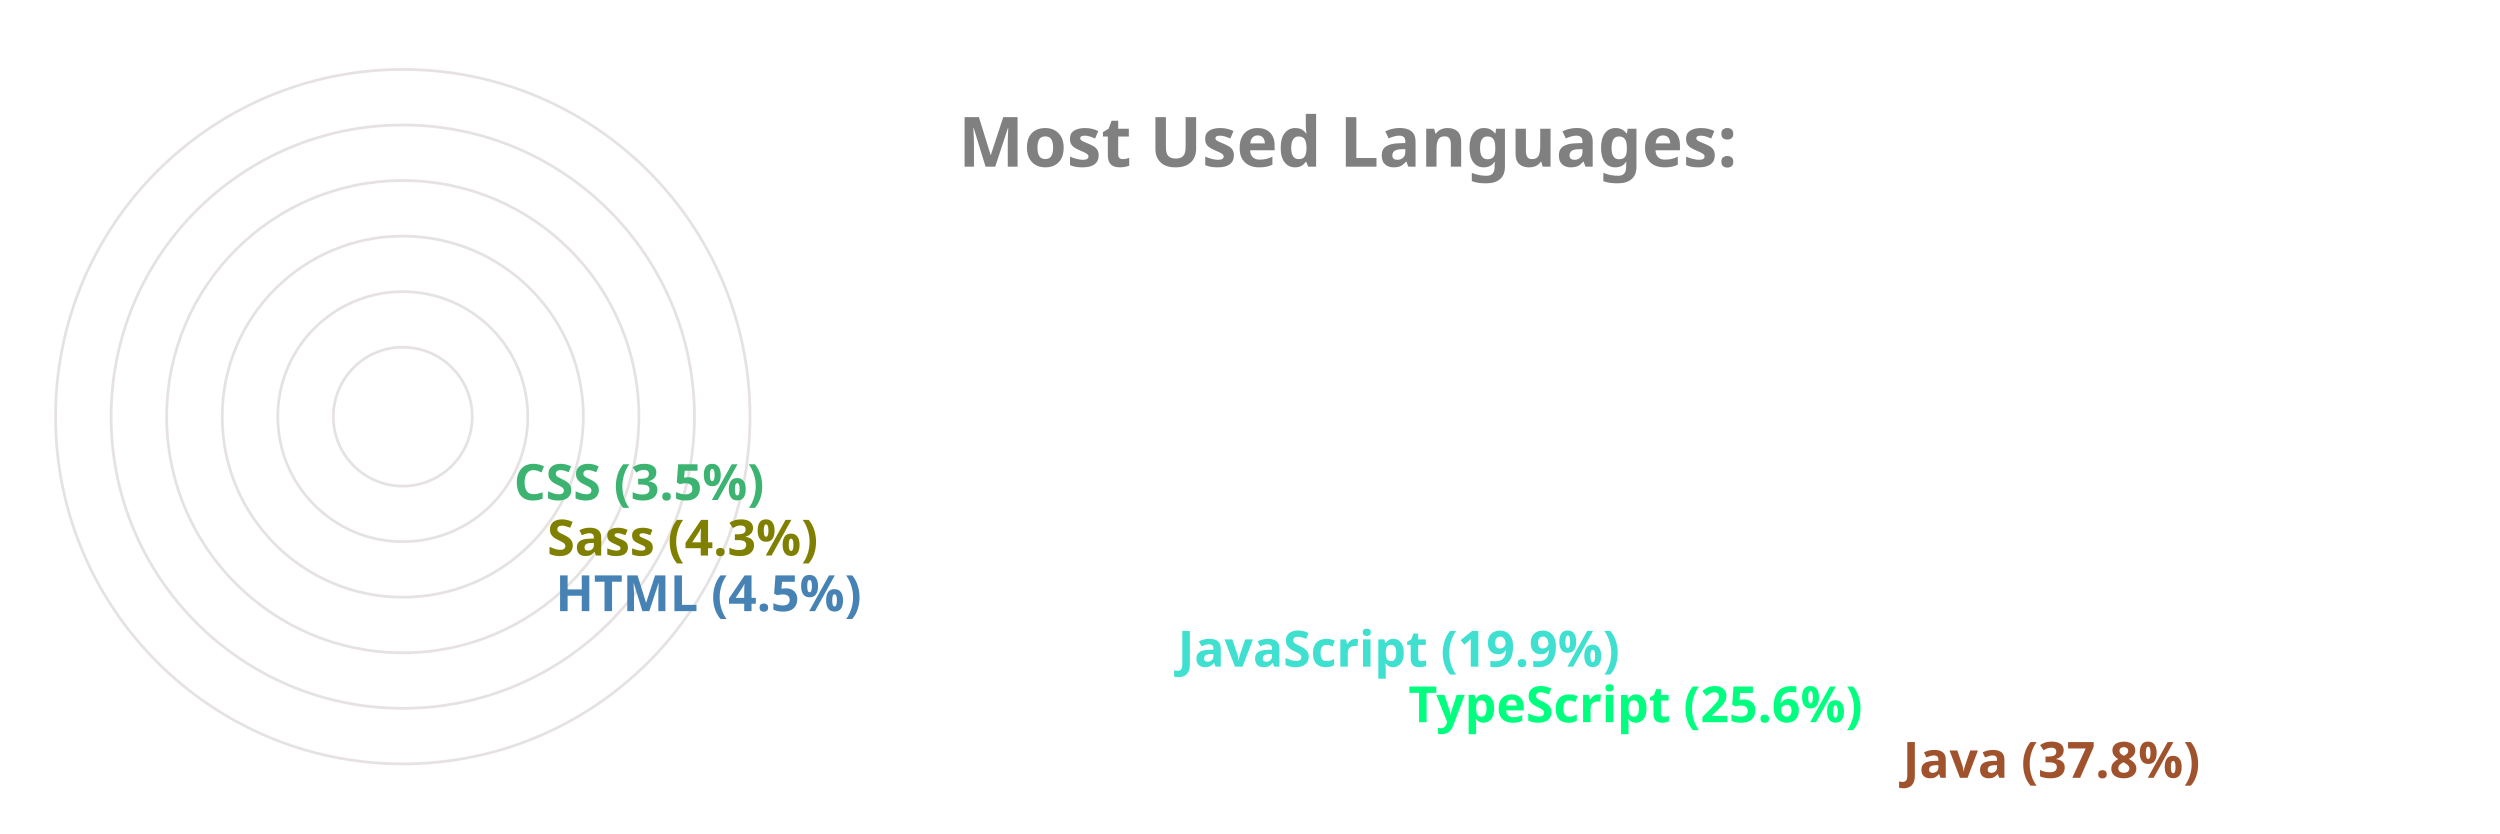
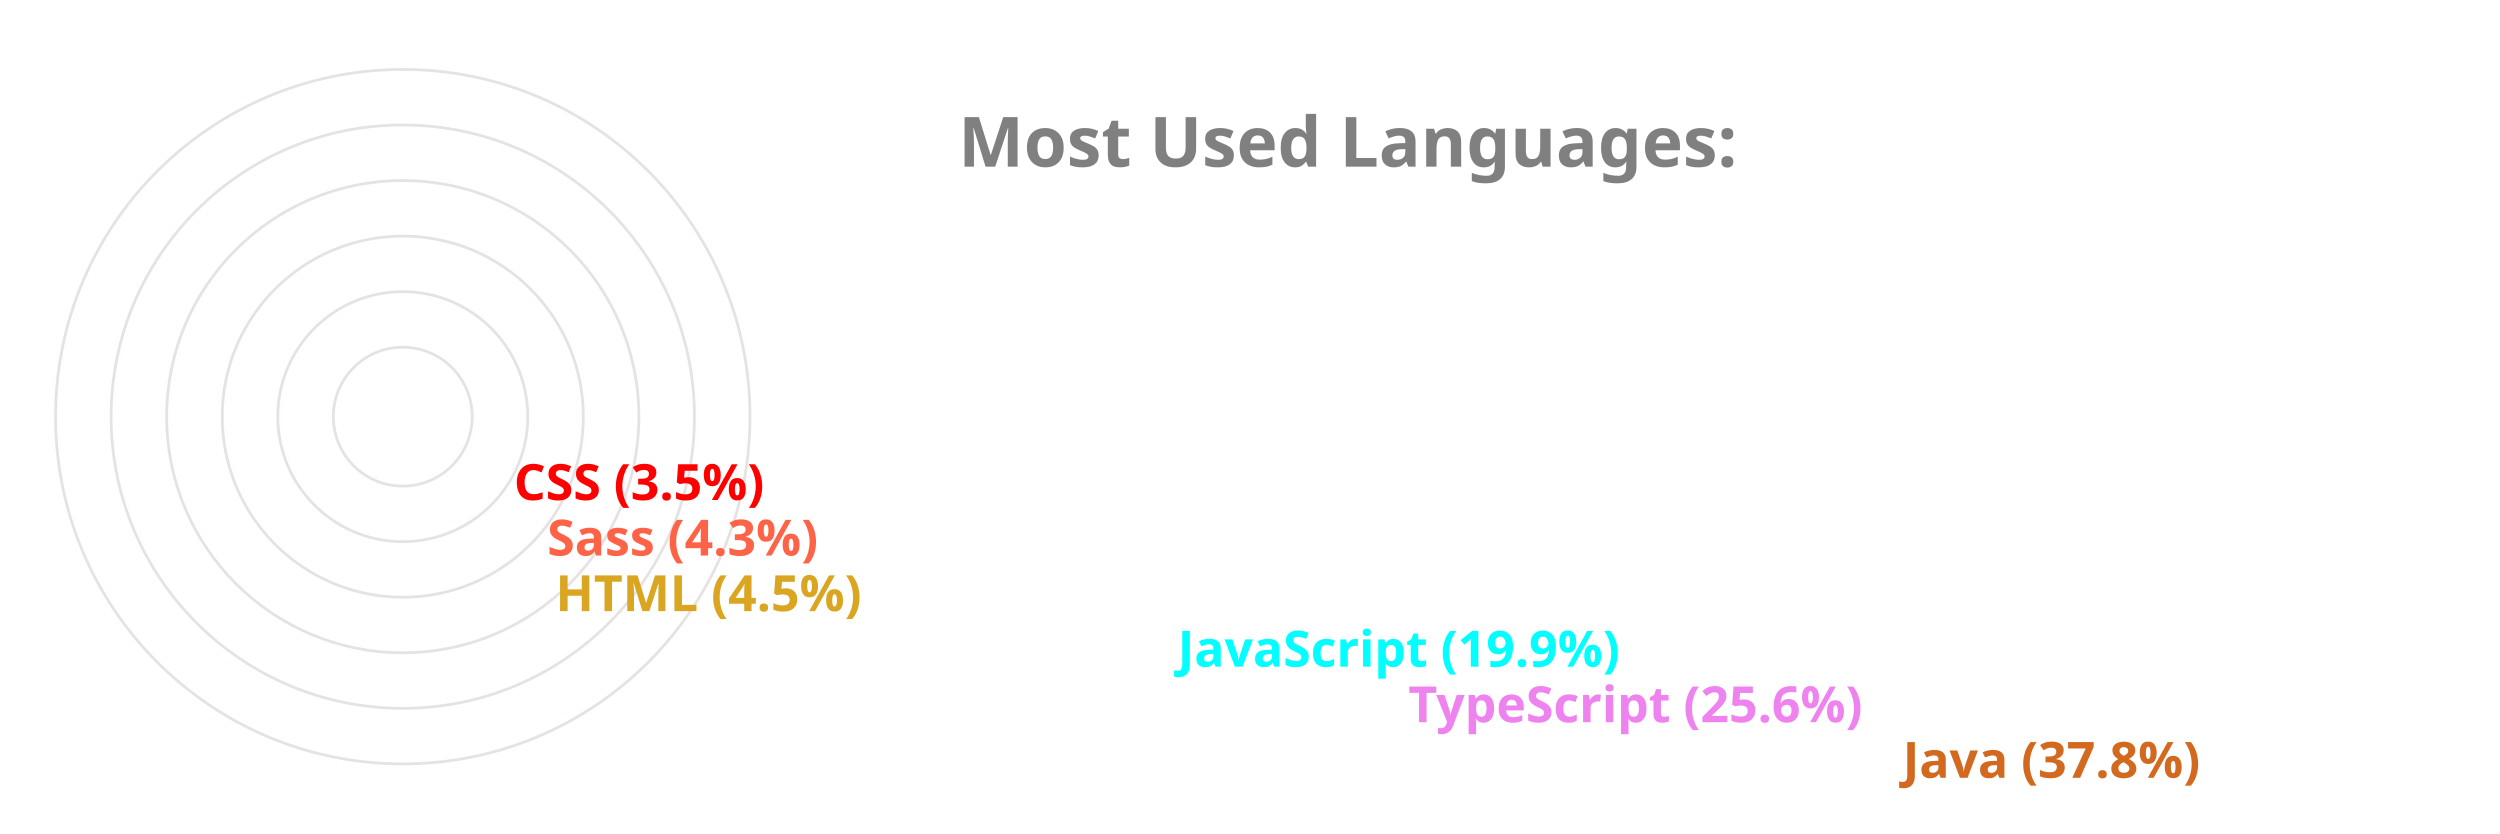
<svg xmlns="http://www.w3.org/2000/svg" viewBox="0 0 650 300" height="200px" width="600px">
  <style>
		.label {
			font: bold 25px sans-serif;
			color: #404040;
			-webkit-text-stroke: 1px white;
	  	}
		.name {
			font: bold 18px sans-serif;
			color: #404040;
	  	}

		.line {
			stroke-dasharray: 1000;
			stroke-dashoffset: 1000;
			animation: dash 3.5s ease-in-out forwards;	
			animation-iteration-count: infinite;
			animation-direction: alternate-reverse;
		}

		.path {
			stroke-dasharray: 1000;
			stroke-dashoffset: 1000;
			animation: dash 3.5s ease-in-out forwards;	
			animation-iteration-count: infinite;
			animation-direction: alternate-reverse;
		}
		  
		@keyframes dash {
			to {
				stroke-dashoffset: 0;
			}
		}

	</style>
  <g stroke="#E6E2E1" fill="none" stroke-width="1">
    <circle cx="20" cy="150" r="125" />
    <circle cx="20" cy="150" r="105" />
    <circle cx="20" cy="150" r="85" />
    <circle cx="20" cy="150" r="65" />
    <circle cx="20" cy="150" r="45" />
    <circle cx="20" cy="150" r="25" />
  </g>
  <g fill="none" stroke-width="20" class="line">
-     <line x2="550" y2="275" x1="20" y1="275" stroke="sienna" />
-     <line x2="372" y2="255" x1="20" y1="255" stroke="springgreen" />
-     <line x2="289" y2="235" x1="20" y1="235" stroke="turquoise" />
-     <line x2="65" y2="215" x1="20" y1="215" stroke="steelblue" />
-     <line x2="62" y2="195" x1="20" y1="195" stroke="olive" />
-     <line x2="50" y2="175" x1="20" y1="175" stroke="mediumseagreen" />
+     <line x2="550" y2="275" x1="20" y1="275" stroke="chocolate" />
+     <line x2="372" y2="255" x1="20" y1="255" stroke="violet" />
+     <line x2="289" y2="235" x1="20" y1="235" stroke="aqua" />
+     <line x2="65" y2="215" x1="20" y1="215" stroke="goldenrod" />
+     <line x2="62" y2="195" x1="20" y1="195" stroke="tomato" />
+     <line x2="50" y2="175" x1="20" y1="175" stroke="red" />
  </g>
  <g fill="none" stroke-width="20" stroke-linecap="round" class="path">
-     <path d="M 20 275 A 125 125 45 0 1 -78 73" stroke="sienna" />
-     <path d="M 20 255 A 105 105 45 0 1 -74 103" stroke="springgreen" />
-     <path d="M 20 235 A 85 85 45 0 1 -59 120" stroke="turquoise" />
-     <path d="M 20 215 A 65 65 45 0 1 -44 144" stroke="steelblue" />
-     <path d="M 20 195 A 45 45 45 0 1 -24 146" stroke="olive" />
-     <path d="M 20 175 A 25 25 45 0 1 -4 148" stroke="mediumseagreen" />
+     <path d="M 20 275 A 125 125 45 0 1 -78 73" stroke="chocolate" />
+     <path d="M 20 255 A 105 105 45 0 1 -74 103" stroke="violet" />
+     <path d="M 20 235 A 85 85 45 0 1 -59 120" stroke="aqua" />
+     <path d="M 20 215 A 65 65 45 0 1 -44 144" stroke="goldenrod" />
+     <path d="M 20 195 A 45 45 45 0 1 -24 146" stroke="tomato" />
+     <path d="M 20 175 A 25 25 45 0 1 -4 148" stroke="red" />
  </g>
  <g class="name">
-     <text x="560" y="280" fill="sienna">Java (37.8%)</text>
-     <text x="382" y="260" fill="springgreen">TypeScript (25.6%)</text>
-     <text x="299" y="240" fill="turquoise">JavaScript (19.9%)</text>
-     <text x="75" y="220" fill="steelblue">HTML (4.5%)</text>
-     <text x="72" y="200" fill="olive">Sass (4.3%)</text>
-     <text x="60" y="180" fill="mediumseagreen">CSS (3.5%)</text>
+     <text x="560" y="280" fill="chocolate">Java (37.8%)</text>
+     <text x="382" y="260" fill="violet">TypeScript (25.6%)</text>
+     <text x="299" y="240" fill="aqua">JavaScript (19.9%)</text>
+     <text x="75" y="220" fill="goldenrod">HTML (4.5%)</text>
+     <text x="72" y="200" fill="tomato">Sass (4.3%)</text>
+     <text x="60" y="180" fill="red">CSS (3.5%)</text>
  </g>
  <g class="label">
    <text x="220" y="60" fill="grey">Most Used Languages:</text>
  </g>
</svg>
